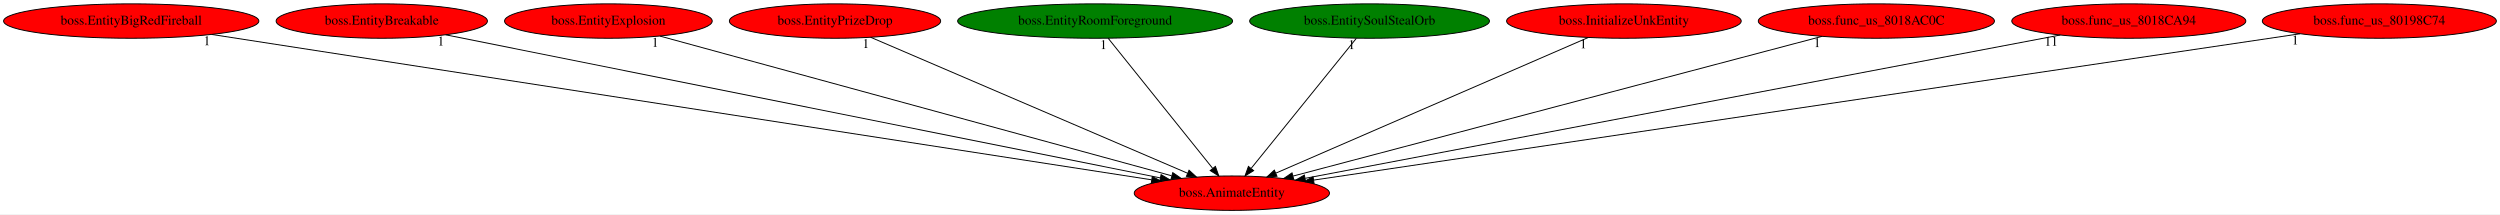
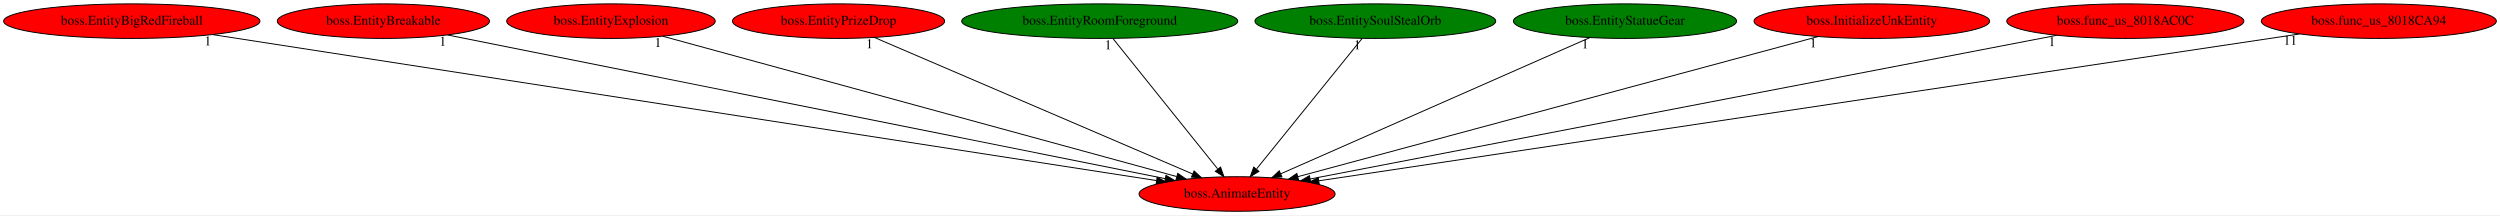
- <svg xmlns="http://www.w3.org/2000/svg" xmlns:xlink="http://www.w3.org/1999/xlink" width="2614pt" height="224pt" viewBox="0.00 0.00 2614.43 224.00">
+ <svg xmlns="http://www.w3.org/2000/svg" xmlns:xlink="http://www.w3.org/1999/xlink" width="2603pt" height="224pt" viewBox="0.00 0.00 2603.43 224.00">
  <g id="graph0" class="graph" transform="scale(1 1) rotate(0) translate(4 220)">
-     <polygon fill="white" stroke="transparent" points="-4,4 -4,-220 2610.43,-220 2610.43,4 -4,4" />
+     <polygon fill="white" stroke="transparent" points="-4,4 -4,-220 2599.43,-220 2599.43,4 -4,4" />
    <g id="node1" class="node">
      <ellipse fill="red" stroke="black" cx="1284.24" cy="-18" rx="102.08" ry="18" />
      <text text-anchor="middle" x="1284.24" y="-14.3" font-family="Times,serif" font-size="14.00">boss.AnimateEntity</text>
    </g>
    <g id="node2" class="node">
      <g id="a_node2">
        <a xlink:href="boss.EntityBigRedFireball.svg" xlink:title="boss.EntityBigRedFireball">
          <ellipse fill="red" stroke="black" cx="133.24" cy="-198" rx="133.48" ry="18" />
          <text text-anchor="middle" x="133.24" y="-194.3" font-family="Times,serif" font-size="14.00">boss.EntityBigRedFireball</text>
        </a>
      </g>
    </g>
    <g id="edge1" class="edge">
      <path fill="none" stroke="black" d="M217.41,-183.98C430.16,-151.08 987.6,-64.87 1200.21,-32" />
      <polygon fill="black" stroke="black" points="1201.02,-35.41 1210.37,-30.42 1199.95,-28.49 1201.02,-35.41" />
      <text text-anchor="middle" x="212.41" y="-172.78" font-family="Times,serif" font-size="14.00">1</text>
    </g>
    <g id="node3" class="node">
      <g id="a_node3">
        <a xlink:href="boss.EntityBreakable.svg" xlink:title="boss.EntityBreakable">
          <ellipse fill="red" stroke="black" cx="395.24" cy="-198" rx="110.48" ry="18" />
          <text text-anchor="middle" x="395.24" y="-194.3" font-family="Times,serif" font-size="14.00">boss.EntityBreakable</text>
        </a>
      </g>
    </g>
    <g id="edge2" class="edge">
      <path fill="none" stroke="black" d="M462.06,-183.62C624.48,-151.1 1039.15,-68.07 1209.47,-33.97" />
      <polygon fill="black" stroke="black" points="1210.24,-37.39 1219.36,-31.99 1208.87,-30.52 1210.24,-37.39" />
      <text text-anchor="middle" x="457.06" y="-172.42" font-family="Times,serif" font-size="14.00">1</text>
    </g>
    <g id="node4" class="node">
      <g id="a_node4">
        <a xlink:href="boss.EntityExplosion.svg" xlink:title="boss.EntityExplosion">
          <ellipse fill="red" stroke="black" cx="632.24" cy="-198" rx="108.58" ry="18" />
          <text text-anchor="middle" x="632.24" y="-194.3" font-family="Times,serif" font-size="14.00">boss.EntityExplosion</text>
        </a>
      </g>
    </g>
    <g id="edge3" class="edge">
      <path fill="none" stroke="black" d="M686.15,-182.28C805.86,-149.6 1093.35,-71.11 1221.15,-36.22" />
      <polygon fill="black" stroke="black" points="1222.45,-39.5 1231.18,-33.49 1220.61,-32.74 1222.45,-39.5" />
      <text text-anchor="middle" x="681.15" y="-171.08" font-family="Times,serif" font-size="14.00">1</text>
    </g>
    <g id="node5" class="node">
      <g id="a_node5">
        <a xlink:href="boss.EntityPrizeDrop.svg" xlink:title="boss.EntityPrizeDrop">
          <ellipse fill="red" stroke="black" cx="869.24" cy="-198" rx="110.48" ry="18" />
          <text text-anchor="middle" x="869.24" y="-194.3" font-family="Times,serif" font-size="14.00">boss.EntityPrizeDrop</text>
        </a>
      </g>
    </g>
    <g id="edge4" class="edge">
      <path fill="none" stroke="black" d="M906.43,-181.05C982.31,-148.5 1154.79,-74.52 1237.84,-38.9" />
      <polygon fill="black" stroke="black" points="1239.47,-42.01 1247.28,-34.85 1236.71,-35.58 1239.47,-42.01" />
      <text text-anchor="middle" x="901.43" y="-169.85" font-family="Times,serif" font-size="14.00">1</text>
    </g>
    <g id="node6" class="node">
      <g id="a_node6">
        <a xlink:href="boss.EntityRoomForeground.svg" xlink:title="boss.EntityRoomForeground">
          <ellipse fill="green" stroke="black" cx="1141.24" cy="-198" rx="143.77" ry="18" />
          <text text-anchor="middle" x="1141.24" y="-194.3" font-family="Times,serif" font-size="14.00">boss.EntityRoomForeground</text>
        </a>
      </g>
    </g>
    <g id="edge5" class="edge">
      <path fill="none" stroke="black" d="M1154.95,-179.93C1180.25,-148.43 1234.4,-81.03 1263.96,-44.24" />
      <polygon fill="black" stroke="black" points="1267.03,-46 1270.57,-36.02 1261.58,-41.62 1267.03,-46" />
      <text text-anchor="middle" x="1149.95" y="-168.73" font-family="Times,serif" font-size="14.00">1</text>
    </g>
    <g id="node7" class="node">
      <g id="a_node7">
        <a xlink:href="boss.EntitySoulStealOrb.svg" xlink:title="boss.EntitySoulStealOrb">
          <ellipse fill="green" stroke="black" cx="1428.24" cy="-198" rx="125.38" ry="18" />
          <text text-anchor="middle" x="1428.24" y="-194.3" font-family="Times,serif" font-size="14.00">boss.EntitySoulStealOrb</text>
        </a>
      </g>
    </g>
    <g id="edge6" class="edge">
      <path fill="none" stroke="black" d="M1414.43,-179.93C1388.95,-148.43 1334.42,-81.03 1304.66,-44.24" />
      <polygon fill="black" stroke="black" points="1307.01,-41.59 1298,-36.02 1301.57,-45.99 1307.01,-41.59" />
      <text text-anchor="middle" x="1409.43" y="-168.73" font-family="Times,serif" font-size="14.00">1</text>
    </g>
    <g id="node8" class="node">
      <g id="a_node8">
-         <a xlink:href="boss.InitializeUnkEntity.svg" xlink:title="boss.InitializeUnkEntity">
-           <ellipse fill="red" stroke="black" cx="1694.24" cy="-198" rx="122.68" ry="18" />
-           <text text-anchor="middle" x="1694.24" y="-194.3" font-family="Times,serif" font-size="14.00">boss.InitializeUnkEntity</text>
+         <a xlink:href="boss.EntityStatueGear.svg" xlink:title="boss.EntityStatueGear">
+           <ellipse fill="green" stroke="black" cx="1688.24" cy="-198" rx="116.18" ry="18" />
+           <text text-anchor="middle" x="1688.24" y="-194.3" font-family="Times,serif" font-size="14.00">boss.EntityStatueGear</text>
        </a>
      </g>
    </g>
    <g id="edge7" class="edge">
-       <path fill="none" stroke="black" d="M1656.77,-180.73C1581.54,-148.07 1412.36,-74.62 1330.43,-39.05" />
-       <polygon fill="black" stroke="black" points="1331.45,-35.68 1320.88,-34.91 1328.66,-42.1 1331.45,-35.68" />
-       <text text-anchor="middle" x="1651.77" y="-169.53" font-family="Times,serif" font-size="14.00">1</text>
+       <path fill="none" stroke="black" d="M1651.67,-180.89C1577.76,-148.32 1410.75,-74.74 1329.86,-39.1" />
+       <polygon fill="black" stroke="black" points="1330.99,-35.77 1320.43,-34.95 1328.17,-42.18 1330.99,-35.77" />
+       <text text-anchor="middle" x="1646.67" y="-169.69" font-family="Times,serif" font-size="14.00">1</text>
    </g>
    <g id="node9" class="node">
      <g id="a_node9">
-         <a xlink:href="boss.func_us_8018AC0C.svg" xlink:title="boss.func_us_8018AC0C">
-           <ellipse fill="red" stroke="black" cx="1958.24" cy="-198" rx="123.48" ry="18" />
-           <text text-anchor="middle" x="1958.24" y="-194.3" font-family="Times,serif" font-size="14.00">boss.func_us_8018AC0C</text>
+         <a xlink:href="boss.InitializeUnkEntity.svg" xlink:title="boss.InitializeUnkEntity">
+           <ellipse fill="red" stroke="black" cx="1945.24" cy="-198" rx="122.68" ry="18" />
+           <text text-anchor="middle" x="1945.24" y="-194.3" font-family="Times,serif" font-size="14.00">boss.InitializeUnkEntity</text>
        </a>
      </g>
    </g>
    <g id="edge8" class="edge">
-       <path fill="none" stroke="black" d="M1901.35,-181.98C1776.55,-149.02 1479.4,-70.54 1348.28,-35.91" />
-       <polygon fill="black" stroke="black" points="1348.94,-32.47 1338.38,-33.3 1347.15,-39.24 1348.94,-32.47" />
-       <text text-anchor="middle" x="1896.35" y="-170.78" font-family="Times,serif" font-size="14.00">1</text>
+       <path fill="none" stroke="black" d="M1889.17,-181.9C1766.73,-148.93 1476.15,-70.68 1347.46,-36.02" />
+       <polygon fill="black" stroke="black" points="1348.3,-32.63 1337.73,-33.41 1346.48,-39.39 1348.3,-32.63" />
+       <text text-anchor="middle" x="1884.17" y="-170.7" font-family="Times,serif" font-size="14.00">1</text>
    </g>
    <g id="node10" class="node">
      <g id="a_node10">
-         <a xlink:href="boss.func_us_8018CA94.svg" xlink:title="boss.func_us_8018CA94">
-           <ellipse fill="red" stroke="black" cx="2222.24" cy="-198" rx="122.38" ry="18" />
-           <text text-anchor="middle" x="2222.24" y="-194.3" font-family="Times,serif" font-size="14.00">boss.func_us_8018CA94</text>
+         <a xlink:href="boss.func_us_8018AC0C.svg" xlink:title="boss.func_us_8018AC0C">
+           <ellipse fill="red" stroke="black" cx="2209.24" cy="-198" rx="123.48" ry="18" />
+           <text text-anchor="middle" x="2209.24" y="-194.3" font-family="Times,serif" font-size="14.00">boss.func_us_8018AC0C</text>
        </a>
      </g>
    </g>
    <g id="edge9" class="edge">
-       <path fill="none" stroke="black" d="M2150.58,-183.4C1977.71,-150.6 1538.92,-67.33 1360.97,-33.56" />
-       <polygon fill="black" stroke="black" points="1361.38,-30.08 1350.9,-31.65 1360.07,-36.95 1361.38,-30.08" />
-       <text text-anchor="middle" x="2141.08" y="-172.2" font-family="Times,serif" font-size="14.00">11</text>
+       <path fill="none" stroke="black" d="M2137.81,-183.25C1966.96,-150.38 1535.9,-67.43 1360.38,-33.65" />
+       <polygon fill="black" stroke="black" points="1360.93,-30.19 1350.45,-31.74 1359.61,-37.07 1360.93,-30.19" />
+       <text text-anchor="middle" x="2132.81" y="-172.05" font-family="Times,serif" font-size="14.00">1</text>
    </g>
    <g id="node11" class="node">
      <g id="a_node11">
-         <a xlink:href="boss.func_us_80198C74.svg" xlink:title="boss.func_us_80198C74">
-           <ellipse fill="red" stroke="black" cx="2484.24" cy="-198" rx="122.38" ry="18" />
-           <text text-anchor="middle" x="2484.24" y="-194.3" font-family="Times,serif" font-size="14.00">boss.func_us_80198C74</text>
+         <a xlink:href="boss.func_us_8018CA94.svg" xlink:title="boss.func_us_8018CA94">
+           <ellipse fill="red" stroke="black" cx="2473.24" cy="-198" rx="122.38" ry="18" />
+           <text text-anchor="middle" x="2473.24" y="-194.3" font-family="Times,serif" font-size="14.00">boss.func_us_8018CA94</text>
        </a>
      </g>
    </g>
    <g id="edge10" class="edge">
-       <path fill="none" stroke="black" d="M2401.28,-184.7C2182.49,-152.24 1591.41,-64.56 1369.75,-31.68" />
-       <polygon fill="black" stroke="black" points="1370.2,-28.21 1359.79,-30.21 1369.17,-35.14 1370.2,-28.21" />
-       <text text-anchor="middle" x="2396.28" y="-173.5" font-family="Times,serif" font-size="14.00">1</text>
+       <path fill="none" stroke="black" d="M2390.57,-184.62C2173.62,-152.15 1589.55,-64.71 1369.59,-31.78" />
+       <polygon fill="black" stroke="black" points="1369.81,-28.27 1359.4,-30.25 1368.77,-35.19 1369.81,-28.27" />
+       <text text-anchor="middle" x="2381.07" y="-173.42" font-family="Times,serif" font-size="14.00">11</text>
    </g>
  </g>
</svg>
